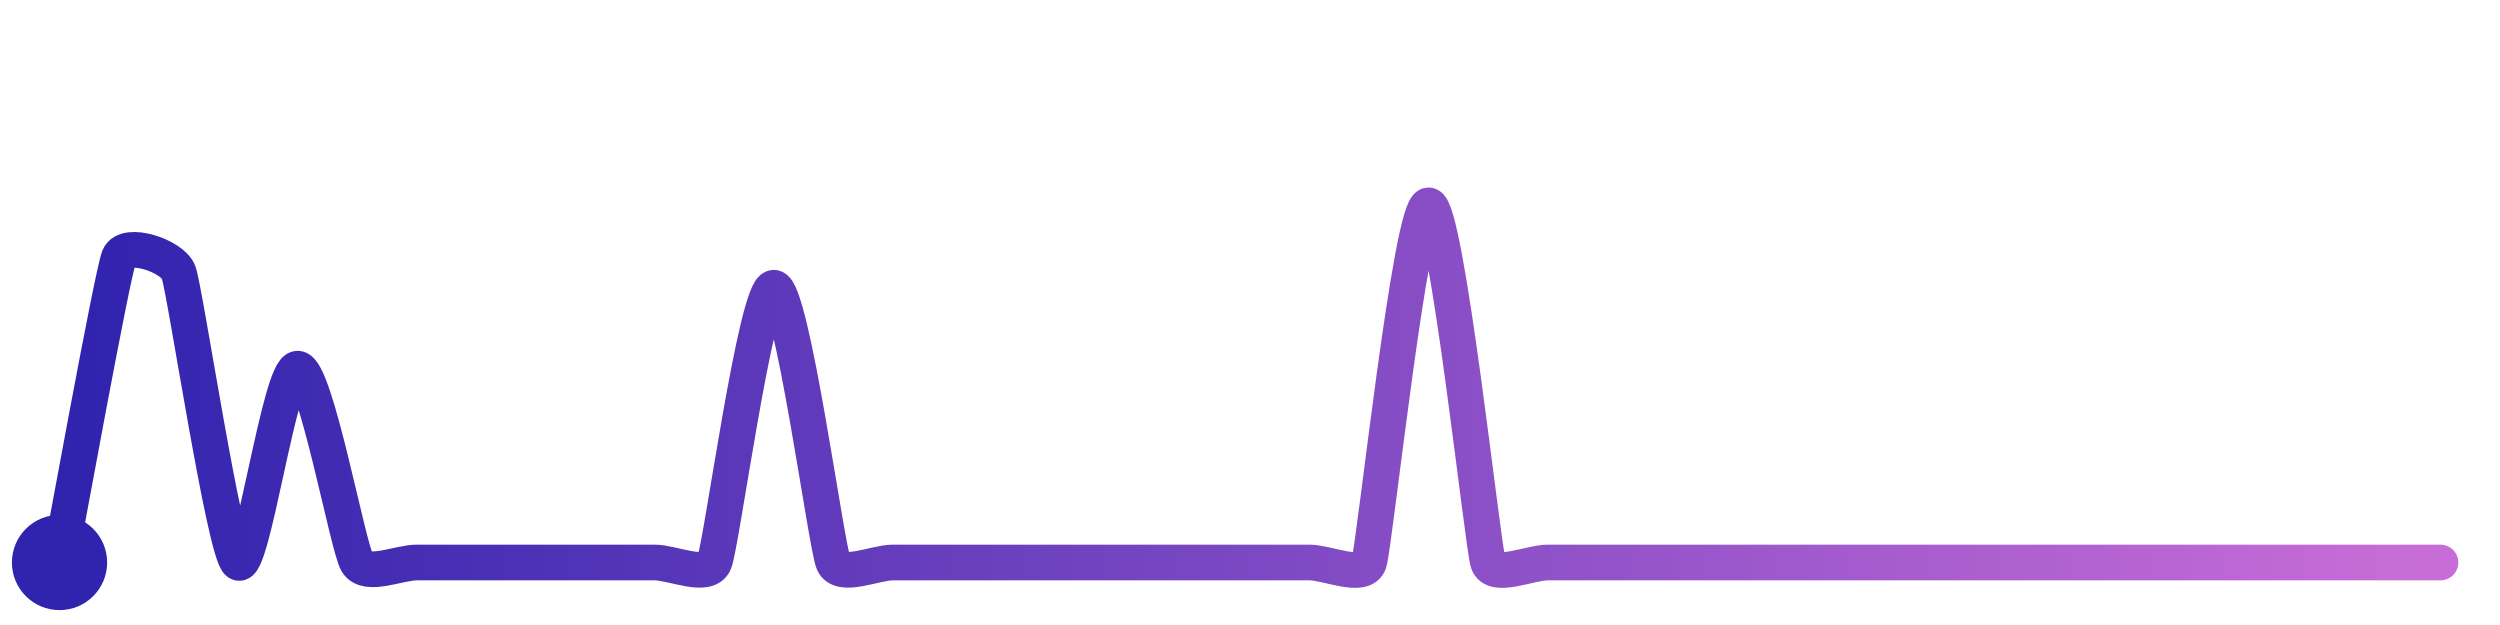
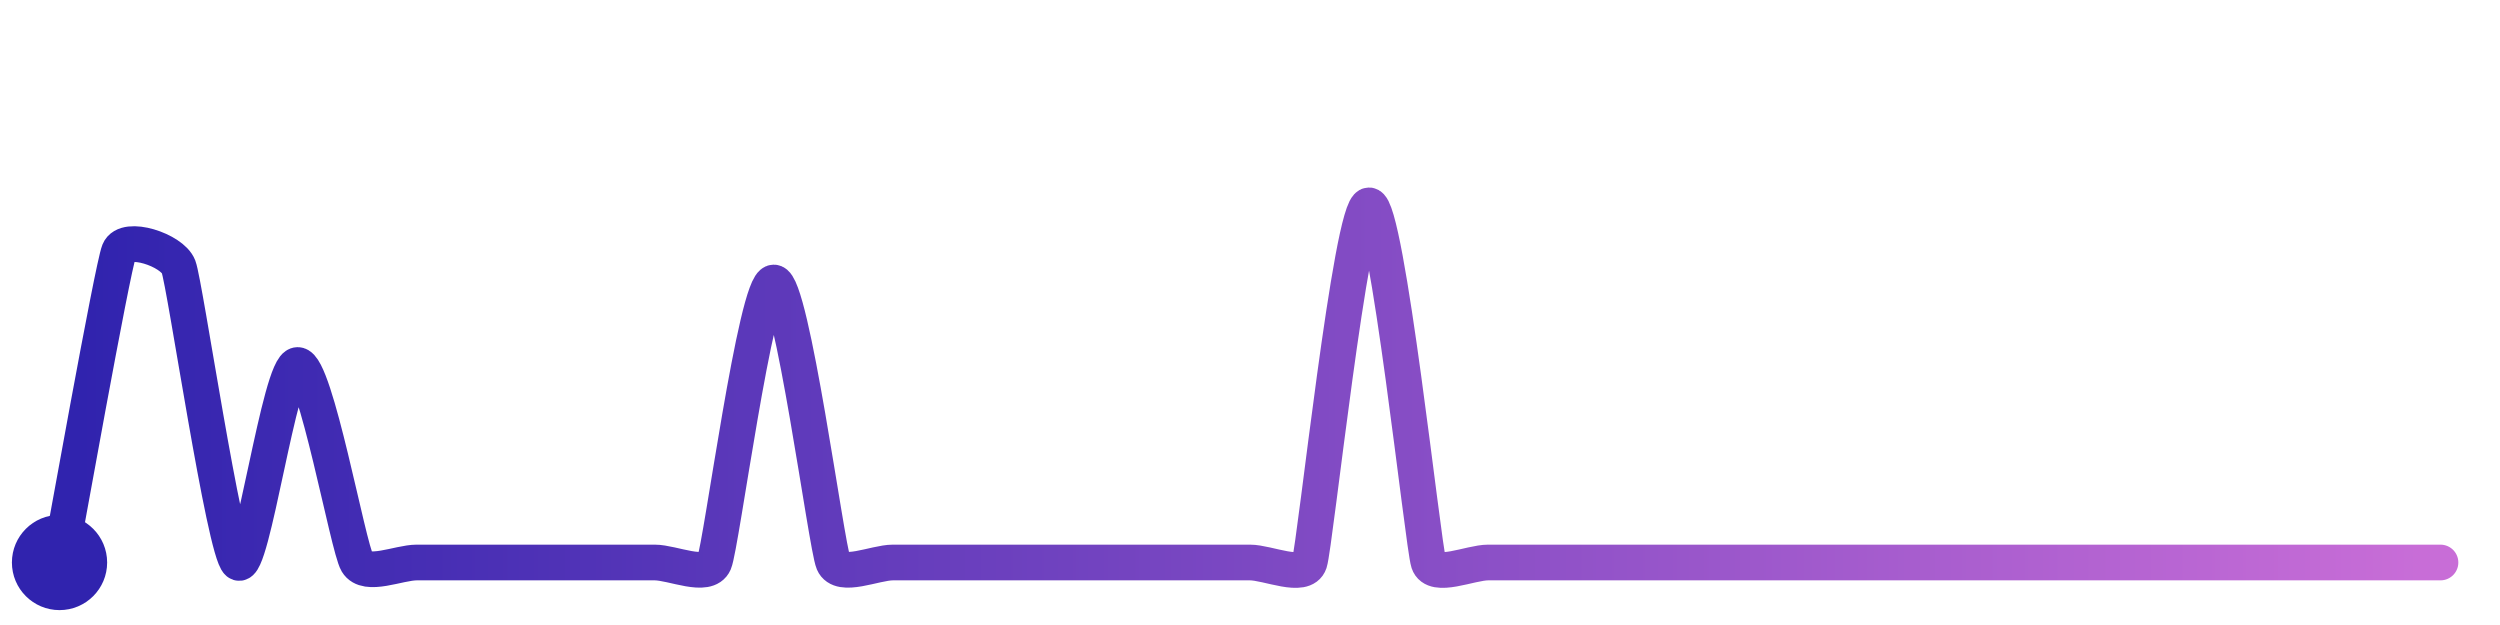
<svg xmlns="http://www.w3.org/2000/svg" width="200" height="50" viewBox="0 0 210 50">
  <defs>
    <linearGradient id="stroke" x1="0%" y1="0%" x2="100%" y2="0%">
      <stop stop-color="#3023AE" offset="0%" />
      <stop stop-color="#C86DD7" offset="100%" />
    </linearGradient>
  </defs>
-   <path stroke="url(#stroke)" stroke-width="3" stroke-linejoin="round" stroke-linecap="round" d="M5.00 46 C 5.29 44.53, 9.43 21.73, 10.00 20.34 S 14.46 20.22, 15.00 21.62 S 18.83 45.06, 20.00 46.00 S 23.50 29.72, 25.00 29.72 S 29.21 44.72, 30.00 46.00 S 33.50 46.00, 35.00 46.00 S 38.50 46.00, 40.00 46.00 S 43.50 46.00, 45.00 46.00 S 48.50 46.00, 50.00 46.00 S 53.50 46.00, 55.00 46.00 S 59.40 47.38, 60.00 46.00 S 63.50 22.92, 65.00 22.92 S 69.40 44.62, 70.00 46.00 S 73.50 46.00, 75.00 46.00 S 78.50 46.00, 80.00 46.00 S 83.50 46.00, 85.00 46.00 S 88.50 46.00, 90.00 46.00 S 93.50 46.00, 95.00 46.00 S 98.50 46.00, 100.00 46.00 S 103.50 46.00, 105.00 46.00 S 108.50 46.00, 110.00 46.00 S 114.53 47.42, 115.00 46.00 S 118.50 16.00, 120.00 16.00 S 124.53 44.58, 125.00 46.00 S 128.50 46.00, 130.00 46.00 S 133.50 46.00, 135.00 46.00 S 138.50 46.00, 140.00 46.00 S 143.50 46.00, 145.00 46.00 S 148.50 46.00, 150.00 46.00 S 153.50 46.00, 155.00 46.00 S 158.50 46.00, 160.00 46.00 S 163.50 46.00, 165.00 46.00 S 168.50 46.00, 170.00 46.00 S 173.50 46.00, 175.00 46.00 S 178.50 46.00, 180.00 46.00 S 183.50 46.00, 185.00 46.00 S 188.50 46.00, 190.00 46.00 S 193.50 46.00, 195.00 46.00 S 198.50 46.00, 200.00 46.00 S 203.50 46.00, 205.00 46.00" fill="none">
-     <animate attributeName="stroke-dashoffset" from="356.509" to="0" dur="2.2s" />
-     <animate attributeName="stroke-dasharray" from="356.509" to="356.509" />
+   <path stroke="url(#stroke)" stroke-width="3" stroke-linejoin="round" stroke-linecap="round" d="M5.00 46 C 5.28 44.53, 9.44 21.24, 10.00 19.85 S 14.46 19.75, 15.00 21.16 S 18.84 45.05, 20.00 46.00 S 23.50 29.41, 25.00 29.41 S 29.23 44.72, 30.00 46.00 S 33.50 46.00, 35.00 46.00 S 38.50 46.00, 40.00 46.00 S 43.50 46.00, 45.00 46.00 S 48.50 46.00, 50.00 46.00 S 53.50 46.00, 55.00 46.00 S 59.41 47.38, 60.00 46.00 S 63.50 22.48, 65.00 22.48 S 69.41 44.62, 70.00 46.00 S 73.50 46.00, 75.00 46.00 S 78.50 46.00, 80.00 46.00 S 83.50 46.00, 85.00 46.00 S 88.50 46.00, 90.00 46.00 S 93.50 46.00, 95.00 46.00 S 98.50 46.00, 100.00 46.00 S 103.50 46.00, 105.00 46.00 S 109.53 47.42, 110.00 46.00 S 113.50 16.00, 115.00 16.00 S 119.53 44.58, 120.00 46.00 S 123.50 46.00, 125.00 46.00 S 128.50 46.00, 130.00 46.00 S 133.50 46.00, 135.00 46.00 S 138.50 46.00, 140.00 46.00 S 143.50 46.00, 145.00 46.00 S 148.50 46.00, 150.00 46.00 S 153.50 46.00, 155.00 46.00 S 158.50 46.00, 160.00 46.00 S 163.50 46.00, 165.00 46.00 S 168.50 46.00, 170.00 46.00 S 173.50 46.00, 175.00 46.00 S 178.50 46.00, 180.00 46.00 S 183.50 46.00, 185.00 46.00 S 188.50 46.00, 190.00 46.00 S 193.50 46.00, 195.00 46.00 S 198.50 46.00, 200.00 46.00 S 203.50 46.00, 205.00 46.00" fill="none">
+     <animate attributeName="stroke-dashoffset" from="358.904" to="0" dur="2.2s" />
+     <animate attributeName="stroke-dasharray" from="358.904" to="358.904" />
  </path>
  <circle r="4" cx="5" cy="46" fill="#3023AE" />
  <circle r="4" cx="205" cy="46" fill="#C86DD7" opacity="0">
    <animate attributeName="opacity" from="0" to="1" dur="0.1s" begin="2.2s" fill="freeze" />
  </circle>
</svg>
